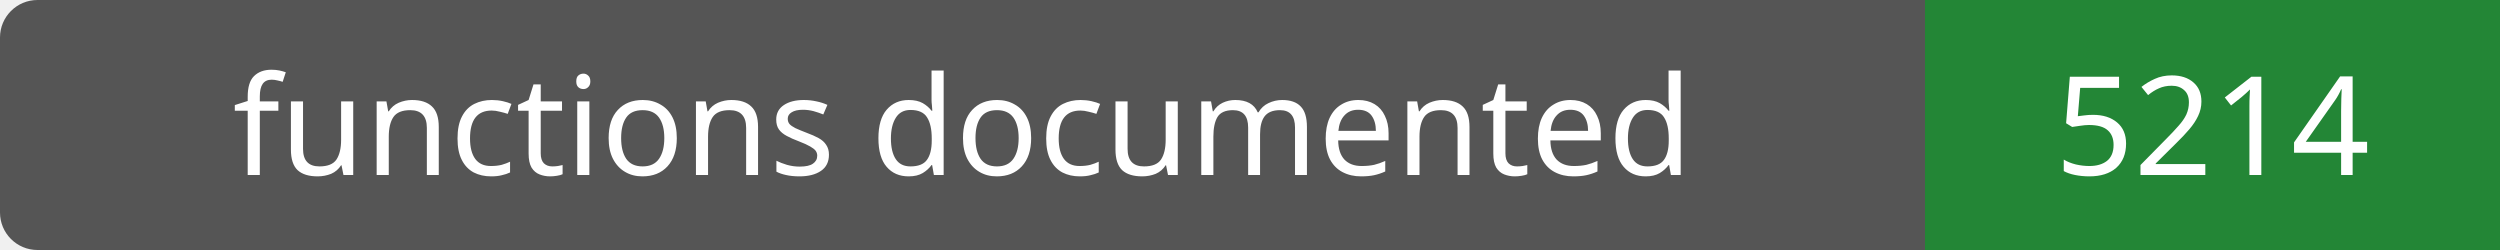
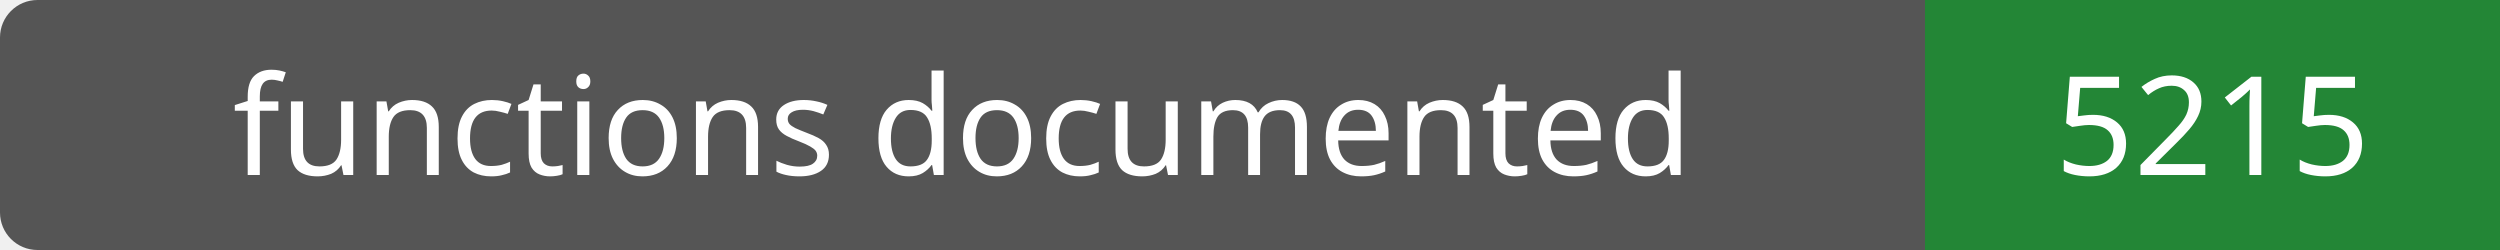
- <svg xmlns="http://www.w3.org/2000/svg" width="200" height="20" role="img" aria-label="functions documented: 5214">
+ <svg xmlns="http://www.w3.org/2000/svg" width="200" height="20" role="img" aria-label="functions documented: 5215">
  <rect width="200" height="20" rx="3" fill="#555" />
  <path fill="#238636" d="M154 0h46v20H154z" />
  <g fill="#fff" text-anchor="middle" font-family="Verdana,sans-serif" font-size="11">
    <text x="77.0" y="14">functions documented</text>
-     <text x="177.0" y="14">5214</text>
+     <text x="177.0" y="14">5215</text>
  </g>
</svg>
